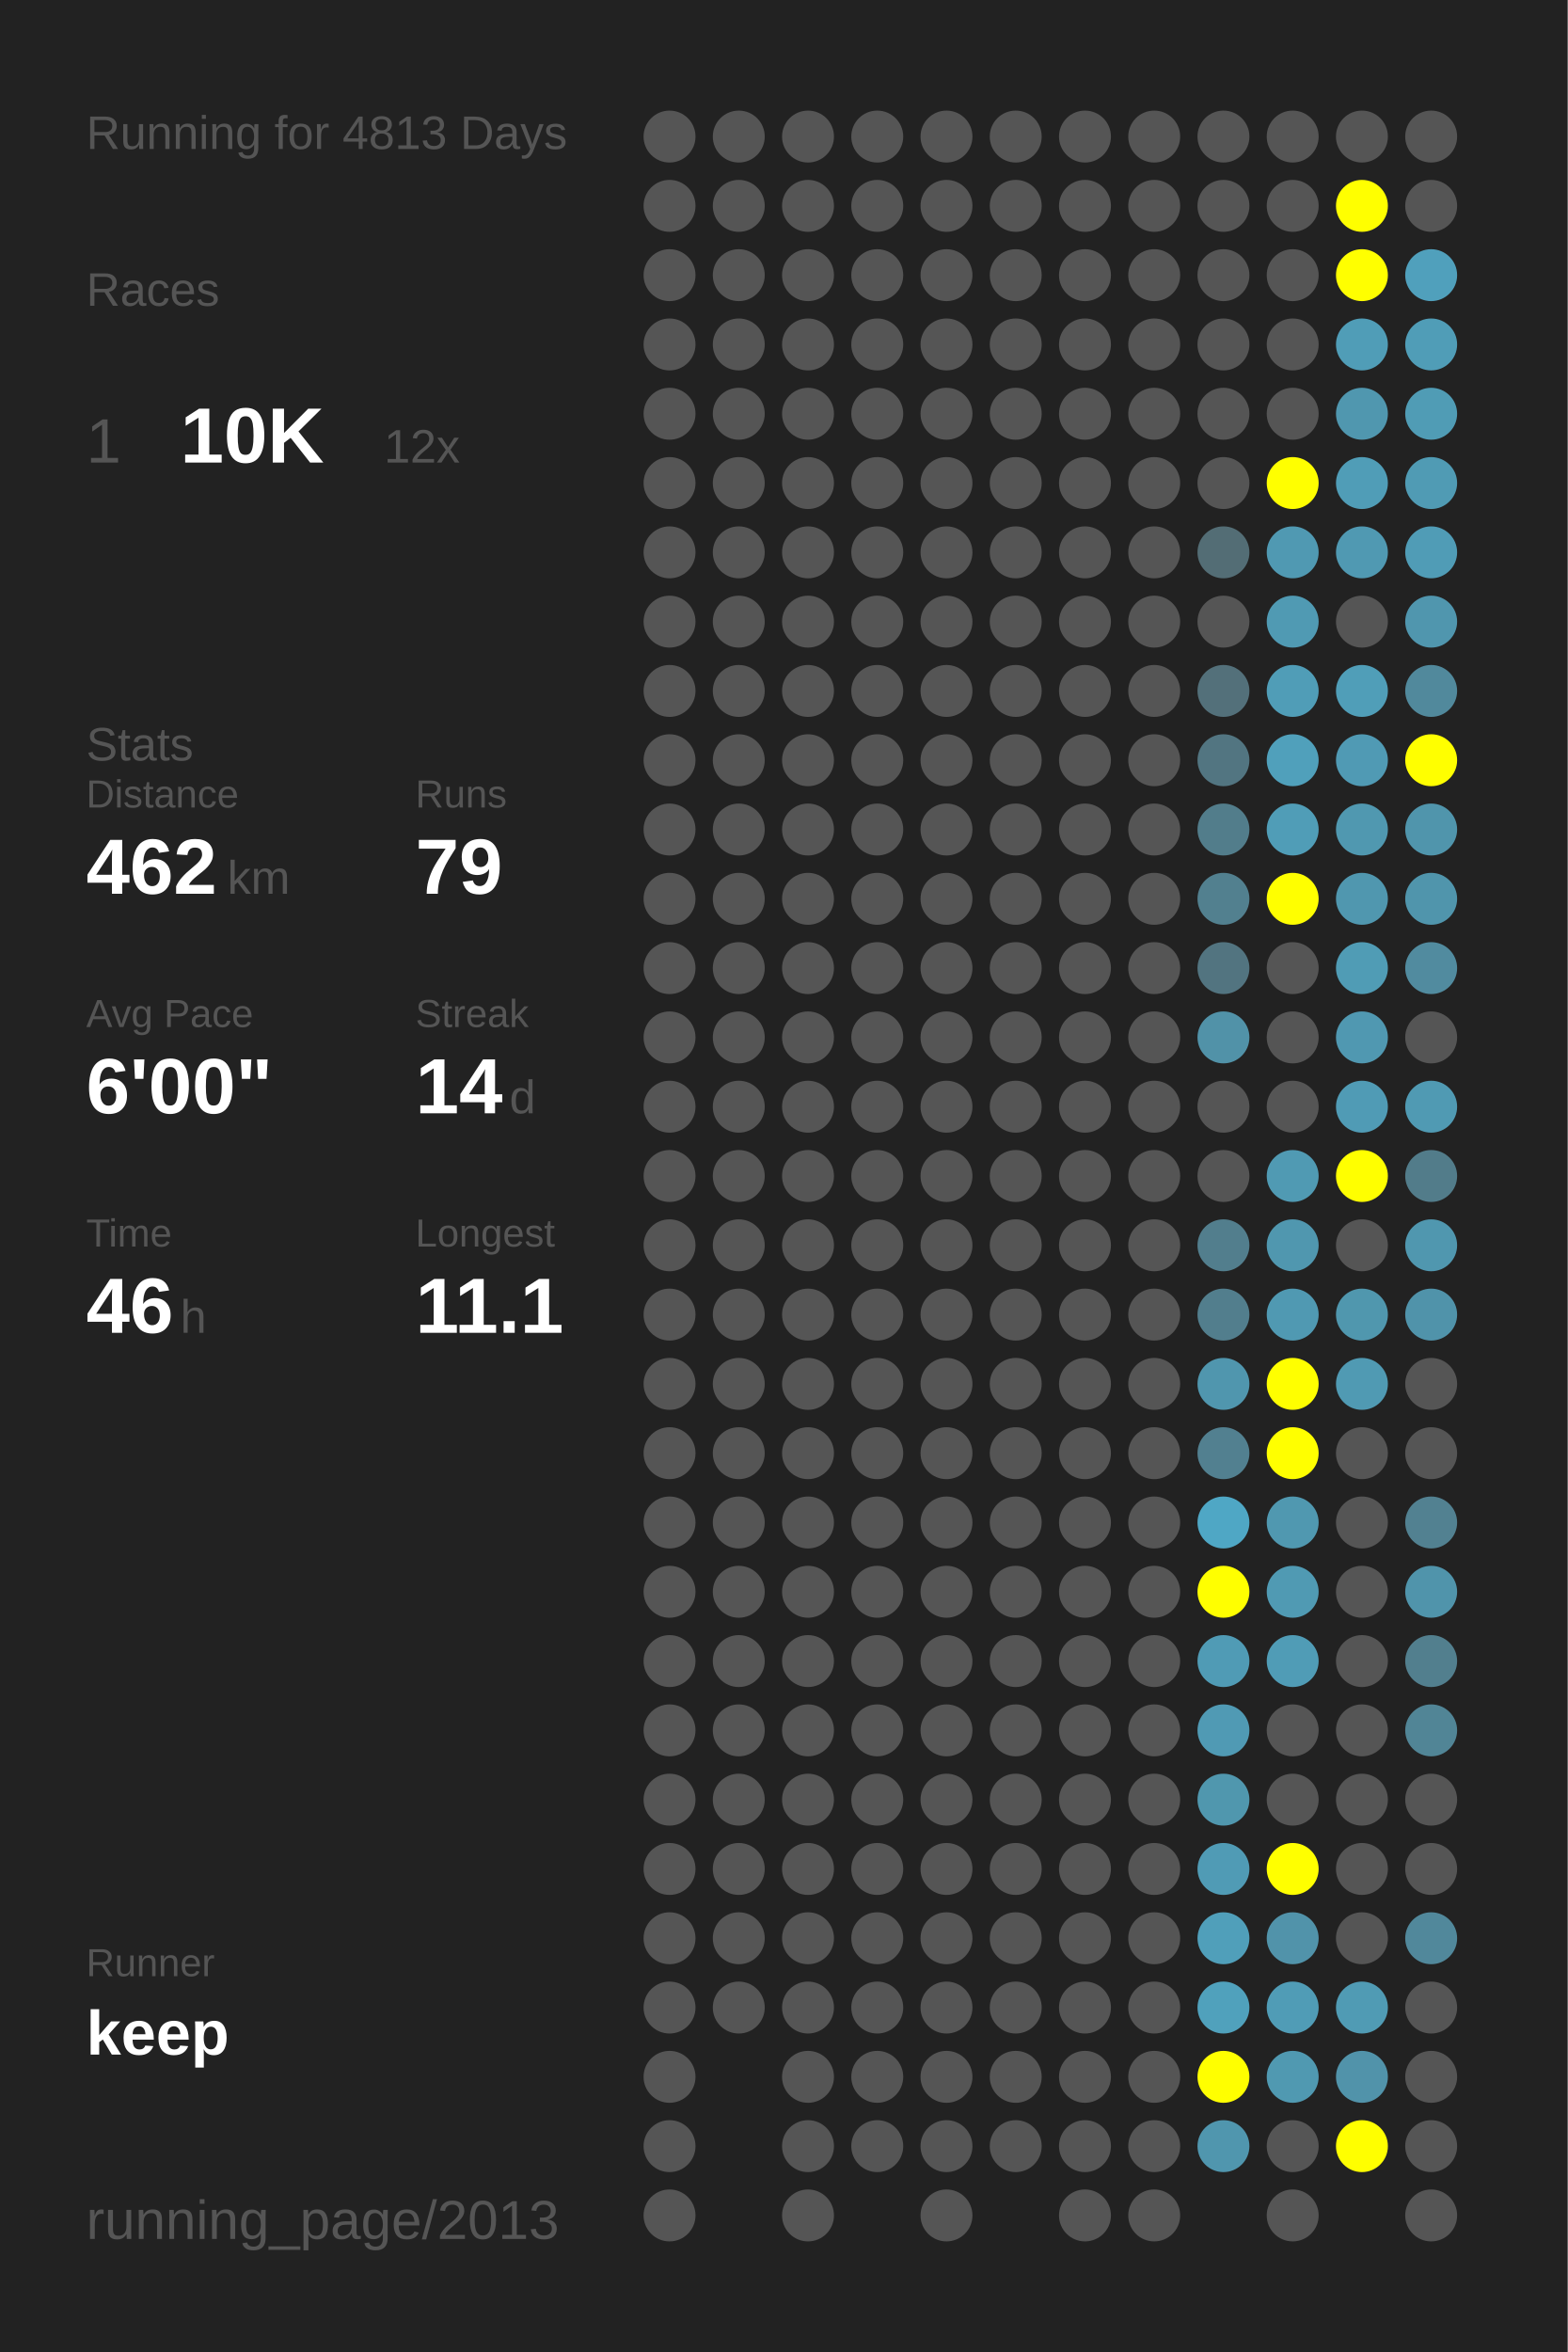
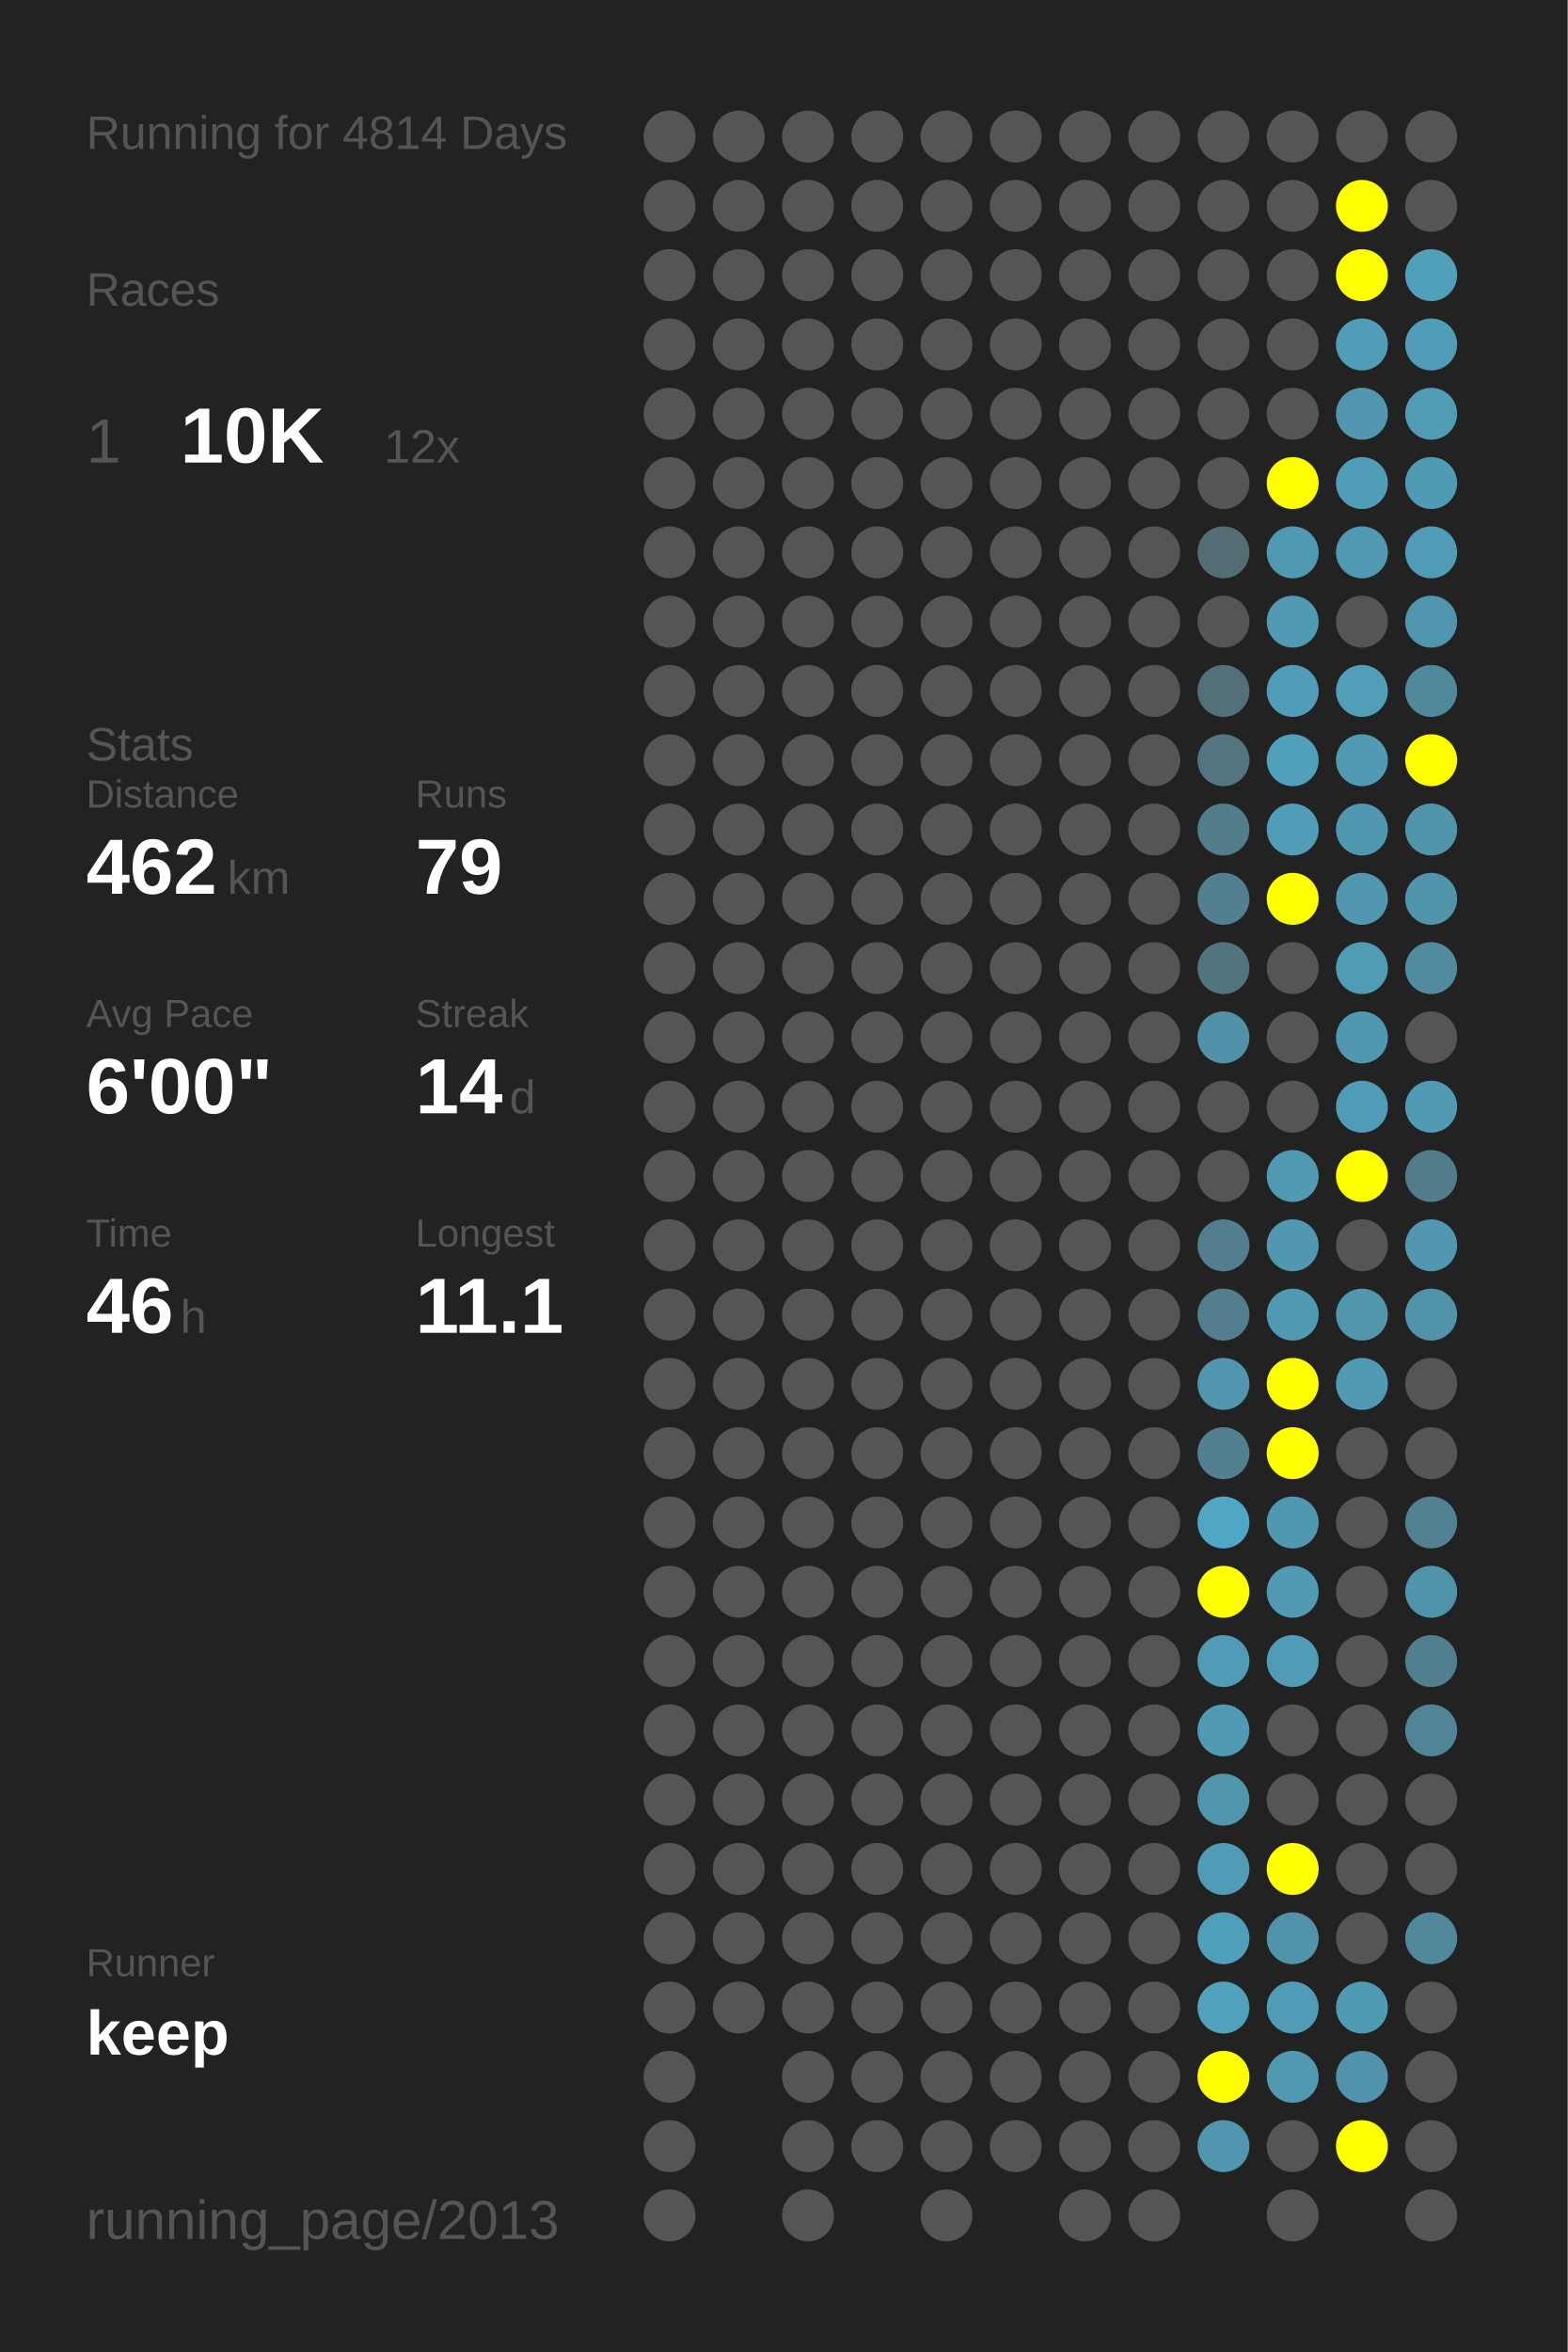
<svg xmlns="http://www.w3.org/2000/svg" baseProfile="full" height="300mm" version="1.1" viewBox="0,0,200,300" width="200mm">
  <defs />
  <rect fill="#222222" height="300" width="200" x="0" y="0" />
-   <text fill="#555555" style="font-size:6px; font-family:Arial;" x="11" y="19">Running for 4813 Days</text>
+   <text fill="#555555" style="font-size:6px; font-family:Arial;" x="11" y="19">Running for 4814 Days</text>
  <text fill="#555555" style="font-size:6px; font-family:Arial;" x="11" y="39">Races</text>
  <text fill="#555555" style="font-size:8px; font-family:Arial;" x="11" y="59">1</text>
  <text fill="#FFFFFF" style="font-size:10px; font-family:Arial; font-weight:bold;" x="23" y="59">10K</text>
  <text fill="#555555" style="font-size:6px; font-family:Arial;" x="49" y="59">12x</text>
  <text fill="#555555" style="font-size:6px; font-family:Arial;" x="11" y="97">Stats</text>
  <text fill="#555555" style="font-size:5px; font-family:Arial;" x="11" y="103">Distance</text>
  <text fill="#FFFFFF" style="font-size:10px; font-family:Arial; font-weight:bold;" x="11" y="114">462</text>
  <text fill="#555555" style="font-size:6px; font-family:Arial;" x="29" y="114">km</text>
  <text fill="#555555" style="font-size:5px; font-family:Arial;" x="53" y="103">Runs</text>
  <text fill="#FFFFFF" style="font-size:10px; font-family:Arial; font-weight:bold;" x="53" y="114">79</text>
  <text fill="#555555" style="font-size:5px; font-family:Arial;" x="11" y="131">Avg Pace</text>
  <text fill="#FFFFFF" style="font-size:10px; font-family:Arial; font-weight:bold;" x="11" y="142">6'00"</text>
  <text fill="#555555" style="font-size:5px; font-family:Arial;" x="53" y="131">Streak</text>
  <text fill="#FFFFFF" style="font-size:10px; font-family:Arial; font-weight:bold;" x="53" y="142">14</text>
  <text fill="#555555" style="font-size:6px; font-family:Arial;" x="65" y="142">d</text>
  <text fill="#555555" style="font-size:5px; font-family:Arial;" x="11" y="159">Time</text>
  <text fill="#FFFFFF" style="font-size:10px; font-family:Arial; font-weight:bold;" x="11" y="170">46</text>
  <text fill="#555555" style="font-size:6px; font-family:Arial;" x="23" y="170">h</text>
  <text fill="#555555" style="font-size:5px; font-family:Arial;" x="53" y="159">Longest</text>
  <text fill="#FFFFFF" style="font-size:10px; font-family:Arial; font-weight:bold;" x="53" y="170">11.1</text>
  <text fill="#555555" style="font-size:5px; font-family:Arial;" x="11" y="252.065">Runner</text>
  <text fill="#FFFFFF" style="font-size:8px; font-family:Arial; font-weight:bold;" x="11" y="262.065">keep</text>
  <text fill="#555555" style="font-size:7px; font-family:Arial;" x="11" y="285.581">running_page/2013</text>
  <circle cx="85.417" cy="17.419" fill="#555555" r="3.312" />
  <circle cx="85.417" cy="26.258" fill="#555555" r="3.312" />
  <circle cx="85.417" cy="35.097" fill="#555555" r="3.312" />
  <circle cx="85.417" cy="43.935" fill="#555555" r="3.312" />
  <circle cx="85.417" cy="52.774" fill="#555555" r="3.312" />
  <circle cx="85.417" cy="61.613" fill="#555555" r="3.312" />
  <circle cx="85.417" cy="70.452" fill="#555555" r="3.312" />
  <circle cx="85.417" cy="79.29" fill="#555555" r="3.312" />
  <circle cx="85.417" cy="88.129" fill="#555555" r="3.312" />
  <circle cx="85.417" cy="96.968" fill="#555555" r="3.312" />
  <circle cx="85.417" cy="105.806" fill="#555555" r="3.312" />
  <circle cx="85.417" cy="114.645" fill="#555555" r="3.312" />
  <circle cx="85.417" cy="123.484" fill="#555555" r="3.312" />
  <circle cx="85.417" cy="132.323" fill="#555555" r="3.312" />
  <circle cx="85.417" cy="141.161" fill="#555555" r="3.312" />
  <circle cx="85.417" cy="150" fill="#555555" r="3.312" />
  <circle cx="85.417" cy="158.839" fill="#555555" r="3.312" />
  <circle cx="85.417" cy="167.677" fill="#555555" r="3.312" />
  <circle cx="85.417" cy="176.516" fill="#555555" r="3.312" />
  <circle cx="85.417" cy="185.355" fill="#555555" r="3.312" />
  <circle cx="85.417" cy="194.194" fill="#555555" r="3.312" />
  <circle cx="85.417" cy="203.032" fill="#555555" r="3.312" />
  <circle cx="85.417" cy="211.871" fill="#555555" r="3.312" />
  <circle cx="85.417" cy="220.71" fill="#555555" r="3.312" />
  <circle cx="85.417" cy="229.548" fill="#555555" r="3.312" />
  <circle cx="85.417" cy="238.387" fill="#555555" r="3.312" />
  <circle cx="85.417" cy="247.226" fill="#555555" r="3.312" />
  <circle cx="85.417" cy="256.065" fill="#555555" r="3.312" />
  <circle cx="85.417" cy="264.903" fill="#555555" r="3.312" />
  <circle cx="85.417" cy="273.742" fill="#555555" r="3.312" />
  <circle cx="85.417" cy="282.581" fill="#555555" r="3.312" />
  <circle cx="94.25" cy="17.419" fill="#555555" r="3.312" />
  <circle cx="94.25" cy="26.258" fill="#555555" r="3.312" />
  <circle cx="94.25" cy="35.097" fill="#555555" r="3.312" />
  <circle cx="94.25" cy="43.935" fill="#555555" r="3.312" />
  <circle cx="94.25" cy="52.774" fill="#555555" r="3.312" />
  <circle cx="94.25" cy="61.613" fill="#555555" r="3.312" />
  <circle cx="94.25" cy="70.452" fill="#555555" r="3.312" />
  <circle cx="94.25" cy="79.29" fill="#555555" r="3.312" />
  <circle cx="94.25" cy="88.129" fill="#555555" r="3.312" />
  <circle cx="94.25" cy="96.968" fill="#555555" r="3.312" />
  <circle cx="94.25" cy="105.806" fill="#555555" r="3.312" />
  <circle cx="94.25" cy="114.645" fill="#555555" r="3.312" />
  <circle cx="94.25" cy="123.484" fill="#555555" r="3.312" />
  <circle cx="94.25" cy="132.323" fill="#555555" r="3.312" />
  <circle cx="94.25" cy="141.161" fill="#555555" r="3.312" />
  <circle cx="94.25" cy="150" fill="#555555" r="3.312" />
  <circle cx="94.25" cy="158.839" fill="#555555" r="3.312" />
  <circle cx="94.25" cy="167.677" fill="#555555" r="3.312" />
  <circle cx="94.25" cy="176.516" fill="#555555" r="3.312" />
  <circle cx="94.25" cy="185.355" fill="#555555" r="3.312" />
  <circle cx="94.25" cy="194.194" fill="#555555" r="3.312" />
  <circle cx="94.25" cy="203.032" fill="#555555" r="3.312" />
  <circle cx="94.25" cy="211.871" fill="#555555" r="3.312" />
  <circle cx="94.25" cy="220.71" fill="#555555" r="3.312" />
  <circle cx="94.25" cy="229.548" fill="#555555" r="3.312" />
  <circle cx="94.25" cy="238.387" fill="#555555" r="3.312" />
  <circle cx="94.25" cy="247.226" fill="#555555" r="3.312" />
  <circle cx="94.25" cy="256.065" fill="#555555" r="3.312" />
  <circle cx="103.083" cy="17.419" fill="#555555" r="3.312" />
  <circle cx="103.083" cy="26.258" fill="#555555" r="3.312" />
  <circle cx="103.083" cy="35.097" fill="#555555" r="3.312" />
  <circle cx="103.083" cy="43.935" fill="#555555" r="3.312" />
  <circle cx="103.083" cy="52.774" fill="#555555" r="3.312" />
  <circle cx="103.083" cy="61.613" fill="#555555" r="3.312" />
  <circle cx="103.083" cy="70.452" fill="#555555" r="3.312" />
  <circle cx="103.083" cy="79.29" fill="#555555" r="3.312" />
  <circle cx="103.083" cy="88.129" fill="#555555" r="3.312" />
  <circle cx="103.083" cy="96.968" fill="#555555" r="3.312" />
  <circle cx="103.083" cy="105.806" fill="#555555" r="3.312" />
  <circle cx="103.083" cy="114.645" fill="#555555" r="3.312" />
  <circle cx="103.083" cy="123.484" fill="#555555" r="3.312" />
  <circle cx="103.083" cy="132.323" fill="#555555" r="3.312" />
  <circle cx="103.083" cy="141.161" fill="#555555" r="3.312" />
  <circle cx="103.083" cy="150" fill="#555555" r="3.312" />
  <circle cx="103.083" cy="158.839" fill="#555555" r="3.312" />
  <circle cx="103.083" cy="167.677" fill="#555555" r="3.312" />
  <circle cx="103.083" cy="176.516" fill="#555555" r="3.312" />
  <circle cx="103.083" cy="185.355" fill="#555555" r="3.312" />
  <circle cx="103.083" cy="194.194" fill="#555555" r="3.312" />
  <circle cx="103.083" cy="203.032" fill="#555555" r="3.312" />
  <circle cx="103.083" cy="211.871" fill="#555555" r="3.312" />
  <circle cx="103.083" cy="220.71" fill="#555555" r="3.312" />
  <circle cx="103.083" cy="229.548" fill="#555555" r="3.312" />
  <circle cx="103.083" cy="238.387" fill="#555555" r="3.312" />
  <circle cx="103.083" cy="247.226" fill="#555555" r="3.312" />
  <circle cx="103.083" cy="256.065" fill="#555555" r="3.312" />
  <circle cx="103.083" cy="264.903" fill="#555555" r="3.312" />
  <circle cx="103.083" cy="273.742" fill="#555555" r="3.312" />
  <circle cx="103.083" cy="282.581" fill="#555555" r="3.312" />
  <circle cx="111.917" cy="17.419" fill="#555555" r="3.312" />
  <circle cx="111.917" cy="26.258" fill="#555555" r="3.312" />
  <circle cx="111.917" cy="35.097" fill="#555555" r="3.312" />
  <circle cx="111.917" cy="43.935" fill="#555555" r="3.312" />
  <circle cx="111.917" cy="52.774" fill="#555555" r="3.312" />
  <circle cx="111.917" cy="61.613" fill="#555555" r="3.312" />
  <circle cx="111.917" cy="70.452" fill="#555555" r="3.312" />
  <circle cx="111.917" cy="79.29" fill="#555555" r="3.312" />
  <circle cx="111.917" cy="88.129" fill="#555555" r="3.312" />
  <circle cx="111.917" cy="96.968" fill="#555555" r="3.312" />
  <circle cx="111.917" cy="105.806" fill="#555555" r="3.312" />
  <circle cx="111.917" cy="114.645" fill="#555555" r="3.312" />
  <circle cx="111.917" cy="123.484" fill="#555555" r="3.312" />
  <circle cx="111.917" cy="132.323" fill="#555555" r="3.312" />
  <circle cx="111.917" cy="141.161" fill="#555555" r="3.312" />
  <circle cx="111.917" cy="150" fill="#555555" r="3.312" />
  <circle cx="111.917" cy="158.839" fill="#555555" r="3.312" />
  <circle cx="111.917" cy="167.677" fill="#555555" r="3.312" />
  <circle cx="111.917" cy="176.516" fill="#555555" r="3.312" />
  <circle cx="111.917" cy="185.355" fill="#555555" r="3.312" />
  <circle cx="111.917" cy="194.194" fill="#555555" r="3.312" />
  <circle cx="111.917" cy="203.032" fill="#555555" r="3.312" />
  <circle cx="111.917" cy="211.871" fill="#555555" r="3.312" />
  <circle cx="111.917" cy="220.71" fill="#555555" r="3.312" />
  <circle cx="111.917" cy="229.548" fill="#555555" r="3.312" />
  <circle cx="111.917" cy="238.387" fill="#555555" r="3.312" />
  <circle cx="111.917" cy="247.226" fill="#555555" r="3.312" />
  <circle cx="111.917" cy="256.065" fill="#555555" r="3.312" />
  <circle cx="111.917" cy="264.903" fill="#555555" r="3.312" />
  <circle cx="111.917" cy="273.742" fill="#555555" r="3.312" />
  <circle cx="120.75" cy="17.419" fill="#555555" r="3.312" />
  <circle cx="120.75" cy="26.258" fill="#555555" r="3.312" />
  <circle cx="120.75" cy="35.097" fill="#555555" r="3.312" />
  <circle cx="120.75" cy="43.935" fill="#555555" r="3.312" />
  <circle cx="120.75" cy="52.774" fill="#555555" r="3.312" />
  <circle cx="120.75" cy="61.613" fill="#555555" r="3.312" />
  <circle cx="120.75" cy="70.452" fill="#555555" r="3.312" />
  <circle cx="120.75" cy="79.29" fill="#555555" r="3.312" />
  <circle cx="120.75" cy="88.129" fill="#555555" r="3.312" />
  <circle cx="120.75" cy="96.968" fill="#555555" r="3.312" />
  <circle cx="120.75" cy="105.806" fill="#555555" r="3.312" />
  <circle cx="120.75" cy="114.645" fill="#555555" r="3.312" />
  <circle cx="120.75" cy="123.484" fill="#555555" r="3.312" />
  <circle cx="120.75" cy="132.323" fill="#555555" r="3.312" />
  <circle cx="120.75" cy="141.161" fill="#555555" r="3.312" />
  <circle cx="120.75" cy="150" fill="#555555" r="3.312" />
  <circle cx="120.75" cy="158.839" fill="#555555" r="3.312" />
  <circle cx="120.75" cy="167.677" fill="#555555" r="3.312" />
  <circle cx="120.75" cy="176.516" fill="#555555" r="3.312" />
  <circle cx="120.75" cy="185.355" fill="#555555" r="3.312" />
  <circle cx="120.75" cy="194.194" fill="#555555" r="3.312" />
  <circle cx="120.75" cy="203.032" fill="#555555" r="3.312" />
  <circle cx="120.75" cy="211.871" fill="#555555" r="3.312" />
  <circle cx="120.75" cy="220.71" fill="#555555" r="3.312" />
  <circle cx="120.75" cy="229.548" fill="#555555" r="3.312" />
  <circle cx="120.75" cy="238.387" fill="#555555" r="3.312" />
  <circle cx="120.75" cy="247.226" fill="#555555" r="3.312" />
  <circle cx="120.75" cy="256.065" fill="#555555" r="3.312" />
  <circle cx="120.75" cy="264.903" fill="#555555" r="3.312" />
  <circle cx="120.75" cy="273.742" fill="#555555" r="3.312" />
  <circle cx="120.75" cy="282.581" fill="#555555" r="3.312" />
  <circle cx="129.583" cy="17.419" fill="#555555" r="3.312" />
  <circle cx="129.583" cy="26.258" fill="#555555" r="3.312" />
  <circle cx="129.583" cy="35.097" fill="#555555" r="3.312" />
  <circle cx="129.583" cy="43.935" fill="#555555" r="3.312" />
  <circle cx="129.583" cy="52.774" fill="#555555" r="3.312" />
  <circle cx="129.583" cy="61.613" fill="#555555" r="3.312" />
  <circle cx="129.583" cy="70.452" fill="#555555" r="3.312" />
  <circle cx="129.583" cy="79.29" fill="#555555" r="3.312" />
  <circle cx="129.583" cy="88.129" fill="#555555" r="3.312" />
  <circle cx="129.583" cy="96.968" fill="#555555" r="3.312" />
  <circle cx="129.583" cy="105.806" fill="#555555" r="3.312" />
  <circle cx="129.583" cy="114.645" fill="#555555" r="3.312" />
  <circle cx="129.583" cy="123.484" fill="#555555" r="3.312" />
  <circle cx="129.583" cy="132.323" fill="#555555" r="3.312" />
  <circle cx="129.583" cy="141.161" fill="#555555" r="3.312" />
  <circle cx="129.583" cy="150" fill="#555555" r="3.312" />
  <circle cx="129.583" cy="158.839" fill="#555555" r="3.312" />
  <circle cx="129.583" cy="167.677" fill="#555555" r="3.312" />
  <circle cx="129.583" cy="176.516" fill="#555555" r="3.312" />
  <circle cx="129.583" cy="185.355" fill="#555555" r="3.312" />
  <circle cx="129.583" cy="194.194" fill="#555555" r="3.312" />
  <circle cx="129.583" cy="203.032" fill="#555555" r="3.312" />
  <circle cx="129.583" cy="211.871" fill="#555555" r="3.312" />
  <circle cx="129.583" cy="220.71" fill="#555555" r="3.312" />
  <circle cx="129.583" cy="229.548" fill="#555555" r="3.312" />
  <circle cx="129.583" cy="238.387" fill="#555555" r="3.312" />
  <circle cx="129.583" cy="247.226" fill="#555555" r="3.312" />
  <circle cx="129.583" cy="256.065" fill="#555555" r="3.312" />
  <circle cx="129.583" cy="264.903" fill="#555555" r="3.312" />
  <circle cx="129.583" cy="273.742" fill="#555555" r="3.312" />
  <circle cx="138.417" cy="17.419" fill="#555555" r="3.312" />
  <circle cx="138.417" cy="26.258" fill="#555555" r="3.312" />
  <circle cx="138.417" cy="35.097" fill="#555555" r="3.312" />
  <circle cx="138.417" cy="43.935" fill="#555555" r="3.312" />
  <circle cx="138.417" cy="52.774" fill="#555555" r="3.312" />
  <circle cx="138.417" cy="61.613" fill="#555555" r="3.312" />
  <circle cx="138.417" cy="70.452" fill="#555555" r="3.312" />
  <circle cx="138.417" cy="79.29" fill="#555555" r="3.312" />
  <circle cx="138.417" cy="88.129" fill="#555555" r="3.312" />
  <circle cx="138.417" cy="96.968" fill="#555555" r="3.312" />
  <circle cx="138.417" cy="105.806" fill="#555555" r="3.312" />
  <circle cx="138.417" cy="114.645" fill="#555555" r="3.312" />
  <circle cx="138.417" cy="123.484" fill="#555555" r="3.312" />
  <circle cx="138.417" cy="132.323" fill="#555555" r="3.312" />
  <circle cx="138.417" cy="141.161" fill="#555555" r="3.312" />
  <circle cx="138.417" cy="150" fill="#555555" r="3.312" />
  <circle cx="138.417" cy="158.839" fill="#555555" r="3.312" />
  <circle cx="138.417" cy="167.677" fill="#555555" r="3.312" />
  <circle cx="138.417" cy="176.516" fill="#555555" r="3.312" />
  <circle cx="138.417" cy="185.355" fill="#555555" r="3.312" />
  <circle cx="138.417" cy="194.194" fill="#555555" r="3.312" />
  <circle cx="138.417" cy="203.032" fill="#555555" r="3.312" />
  <circle cx="138.417" cy="211.871" fill="#555555" r="3.312" />
  <circle cx="138.417" cy="220.71" fill="#555555" r="3.312" />
  <circle cx="138.417" cy="229.548" fill="#555555" r="3.312" />
  <circle cx="138.417" cy="238.387" fill="#555555" r="3.312" />
  <circle cx="138.417" cy="247.226" fill="#555555" r="3.312" />
  <circle cx="138.417" cy="256.065" fill="#555555" r="3.312" />
  <circle cx="138.417" cy="264.903" fill="#555555" r="3.312" />
  <circle cx="138.417" cy="273.742" fill="#555555" r="3.312" />
  <circle cx="138.417" cy="282.581" fill="#555555" r="3.312" />
  <circle cx="147.25" cy="17.419" fill="#555555" r="3.312" />
  <circle cx="147.25" cy="26.258" fill="#555555" r="3.312" />
  <circle cx="147.25" cy="35.097" fill="#555555" r="3.312" />
  <circle cx="147.25" cy="43.935" fill="#555555" r="3.312" />
  <circle cx="147.25" cy="52.774" fill="#555555" r="3.312" />
  <circle cx="147.25" cy="61.613" fill="#555555" r="3.312" />
  <circle cx="147.25" cy="70.452" fill="#555555" r="3.312" />
  <circle cx="147.25" cy="79.29" fill="#555555" r="3.312" />
  <circle cx="147.25" cy="88.129" fill="#555555" r="3.312" />
  <circle cx="147.25" cy="96.968" fill="#555555" r="3.312" />
  <circle cx="147.25" cy="105.806" fill="#555555" r="3.312" />
  <circle cx="147.25" cy="114.645" fill="#555555" r="3.312" />
  <circle cx="147.25" cy="123.484" fill="#555555" r="3.312" />
  <circle cx="147.25" cy="132.323" fill="#555555" r="3.312" />
  <circle cx="147.25" cy="141.161" fill="#555555" r="3.312" />
  <circle cx="147.25" cy="150" fill="#555555" r="3.312" />
  <circle cx="147.25" cy="158.839" fill="#555555" r="3.312" />
  <circle cx="147.25" cy="167.677" fill="#555555" r="3.312" />
  <circle cx="147.25" cy="176.516" fill="#555555" r="3.312" />
  <circle cx="147.25" cy="185.355" fill="#555555" r="3.312" />
  <circle cx="147.25" cy="194.194" fill="#555555" r="3.312" />
  <circle cx="147.25" cy="203.032" fill="#555555" r="3.312" />
  <circle cx="147.25" cy="211.871" fill="#555555" r="3.312" />
  <circle cx="147.25" cy="220.71" fill="#555555" r="3.312" />
  <circle cx="147.25" cy="229.548" fill="#555555" r="3.312" />
  <circle cx="147.25" cy="238.387" fill="#555555" r="3.312" />
  <circle cx="147.25" cy="247.226" fill="#555555" r="3.312" />
  <circle cx="147.25" cy="256.065" fill="#555555" r="3.312" />
  <circle cx="147.25" cy="264.903" fill="#555555" r="3.312" />
  <circle cx="147.25" cy="273.742" fill="#555555" r="3.312" />
  <circle cx="147.25" cy="282.581" fill="#555555" r="3.312" />
  <circle cx="156.083" cy="17.419" fill="#555555" r="3.312" />
  <circle cx="156.083" cy="26.258" fill="#555555" r="3.312" />
  <circle cx="156.083" cy="35.097" fill="#555555" r="3.312" />
  <circle cx="156.083" cy="43.935" fill="#555555" r="3.312" />
  <circle cx="156.083" cy="52.774" fill="#555555" r="3.312" />
  <circle cx="156.083" cy="61.613" fill="#555555" r="3.312" />
  <circle cx="156.083" cy="70.452" fill="#536d75" r="3.312" />
  <circle cx="156.083" cy="79.29" fill="#555555" r="3.312" />
  <circle cx="156.083" cy="88.129" fill="#53707a" r="3.312" />
  <circle cx="156.083" cy="96.968" fill="#527581" r="3.312" />
  <circle cx="156.083" cy="105.806" fill="#527d8b" r="3.312" />
  <circle cx="156.083" cy="114.645" fill="#52808f" r="3.312" />
  <circle cx="156.083" cy="123.484" fill="#527480" r="3.312" />
  <circle cx="156.083" cy="132.323" fill="#5192a8" r="3.312" />
  <circle cx="156.083" cy="141.161" fill="#555555" r="3.312" />
  <circle cx="156.083" cy="150" fill="#555555" r="3.312" />
  <circle cx="156.083" cy="158.839" fill="#527e8d" r="3.312" />
  <circle cx="156.083" cy="167.677" fill="#527e8d" r="3.312" />
  <circle cx="156.083" cy="176.516" fill="#5096ae" r="3.312" />
  <circle cx="156.083" cy="185.355" fill="#528090" r="3.312" />
  <circle cx="156.083" cy="194.194" fill="#4fa7c5" r="3.312" />
  <circle cx="156.083" cy="203.032" fill="#FFFF00" r="3.312" />
  <circle cx="156.083" cy="211.871" fill="#509bb5" r="3.312" />
  <circle cx="156.083" cy="220.71" fill="#509ab4" r="3.312" />
  <circle cx="156.083" cy="229.548" fill="#5097ae" r="3.312" />
  <circle cx="156.083" cy="238.387" fill="#509bb5" r="3.312" />
  <circle cx="156.083" cy="247.226" fill="#509fba" r="3.312" />
  <circle cx="156.083" cy="256.065" fill="#50a1bc" r="3.312" />
  <circle cx="156.083" cy="264.903" fill="#FFFF00" r="3.312" />
  <circle cx="156.083" cy="273.742" fill="#5096ae" r="3.312" />
  <circle cx="164.917" cy="17.419" fill="#555555" r="3.312" />
  <circle cx="164.917" cy="26.258" fill="#555555" r="3.312" />
  <circle cx="164.917" cy="35.097" fill="#555555" r="3.312" />
  <circle cx="164.917" cy="43.935" fill="#555555" r="3.312" />
  <circle cx="164.917" cy="52.774" fill="#555555" r="3.312" />
  <circle cx="164.917" cy="61.613" fill="#FFFF00" r="3.312" />
  <circle cx="164.917" cy="70.452" fill="#5099b2" r="3.312" />
  <circle cx="164.917" cy="79.29" fill="#509ab3" r="3.312" />
  <circle cx="164.917" cy="88.129" fill="#509db7" r="3.312" />
  <circle cx="164.917" cy="96.968" fill="#50a0bb" r="3.312" />
  <circle cx="164.917" cy="105.806" fill="#509db7" r="3.312" />
  <circle cx="164.917" cy="114.645" fill="#FFFF00" r="3.312" />
  <circle cx="164.917" cy="123.484" fill="#555555" r="3.312" />
  <circle cx="164.917" cy="132.323" fill="#555555" r="3.312" />
  <circle cx="164.917" cy="141.161" fill="#555555" r="3.312" />
  <circle cx="164.917" cy="150" fill="#509ab3" r="3.312" />
  <circle cx="164.917" cy="158.839" fill="#5097af" r="3.312" />
  <circle cx="164.917" cy="167.677" fill="#5099b2" r="3.312" />
  <circle cx="164.917" cy="176.516" fill="#FFFF00" r="3.312" />
  <circle cx="164.917" cy="185.355" fill="#FFFF00" r="3.312" />
  <circle cx="164.917" cy="194.194" fill="#5098b0" r="3.312" />
  <circle cx="164.917" cy="203.032" fill="#509ab3" r="3.312" />
  <circle cx="164.917" cy="211.871" fill="#509cb6" r="3.312" />
  <circle cx="164.917" cy="220.71" fill="#555555" r="3.312" />
  <circle cx="164.917" cy="229.548" fill="#555555" r="3.312" />
  <circle cx="164.917" cy="238.387" fill="#FFFF00" r="3.312" />
  <circle cx="164.917" cy="247.226" fill="#5193aa" r="3.312" />
  <circle cx="164.917" cy="256.065" fill="#509cb6" r="3.312" />
  <circle cx="164.917" cy="264.903" fill="#5099b1" r="3.312" />
  <circle cx="164.917" cy="273.742" fill="#555555" r="3.312" />
  <circle cx="164.917" cy="282.581" fill="#555555" r="3.312" />
  <circle cx="173.75" cy="17.419" fill="#555555" r="3.312" />
  <circle cx="173.75" cy="26.258" fill="#FFFF00" r="3.312" />
  <circle cx="173.75" cy="35.097" fill="#FFFF00" r="3.312" />
  <circle cx="173.75" cy="43.935" fill="#509db7" r="3.312" />
  <circle cx="173.75" cy="52.774" fill="#5097af" r="3.312" />
  <circle cx="173.75" cy="61.613" fill="#509db7" r="3.312" />
  <circle cx="173.75" cy="70.452" fill="#5099b2" r="3.312" />
  <circle cx="173.75" cy="79.29" fill="#555555" r="3.312" />
  <circle cx="173.75" cy="88.129" fill="#509eb8" r="3.312" />
  <circle cx="173.75" cy="96.968" fill="#509ab4" r="3.312" />
  <circle cx="173.75" cy="105.806" fill="#5098b0" r="3.312" />
  <circle cx="173.75" cy="114.645" fill="#5097af" r="3.312" />
  <circle cx="173.75" cy="123.484" fill="#509cb5" r="3.312" />
  <circle cx="173.75" cy="132.323" fill="#5098b1" r="3.312" />
  <circle cx="173.75" cy="141.161" fill="#509bb5" r="3.312" />
  <circle cx="173.75" cy="150" fill="#FFFF00" r="3.312" />
  <circle cx="173.75" cy="158.839" fill="#555555" r="3.312" />
  <circle cx="173.75" cy="167.677" fill="#5097ae" r="3.312" />
  <circle cx="173.75" cy="176.516" fill="#509ab3" r="3.312" />
  <circle cx="173.75" cy="185.355" fill="#555555" r="3.312" />
  <circle cx="173.75" cy="194.194" fill="#555555" r="3.312" />
  <circle cx="173.75" cy="203.032" fill="#555555" r="3.312" />
  <circle cx="173.75" cy="211.871" fill="#555555" r="3.312" />
  <circle cx="173.75" cy="220.71" fill="#555555" r="3.312" />
  <circle cx="173.75" cy="229.548" fill="#555555" r="3.312" />
  <circle cx="173.75" cy="238.387" fill="#555555" r="3.312" />
  <circle cx="173.75" cy="247.226" fill="#555555" r="3.312" />
  <circle cx="173.75" cy="256.065" fill="#509bb4" r="3.312" />
  <circle cx="173.75" cy="264.903" fill="#5193aa" r="3.312" />
  <circle cx="173.75" cy="273.742" fill="#FFFF00" r="3.312" />
  <circle cx="182.583" cy="17.419" fill="#555555" r="3.312" />
  <circle cx="182.583" cy="26.258" fill="#555555" r="3.312" />
  <circle cx="182.583" cy="35.097" fill="#50a0bc" r="3.312" />
  <circle cx="182.583" cy="43.935" fill="#509db7" r="3.312" />
  <circle cx="182.583" cy="52.774" fill="#509cb5" r="3.312" />
  <circle cx="182.583" cy="61.613" fill="#509bb4" r="3.312" />
  <circle cx="182.583" cy="70.452" fill="#509cb6" r="3.312" />
  <circle cx="182.583" cy="79.29" fill="#5096ae" r="3.312" />
  <circle cx="182.583" cy="88.129" fill="#51899c" r="3.312" />
  <circle cx="182.583" cy="96.968" fill="#FFFF00" r="3.312" />
  <circle cx="182.583" cy="105.806" fill="#5095ac" r="3.312" />
  <circle cx="182.583" cy="114.645" fill="#5095ac" r="3.312" />
  <circle cx="182.583" cy="123.484" fill="#518b9f" r="3.312" />
  <circle cx="182.583" cy="132.323" fill="#555555" r="3.312" />
  <circle cx="182.583" cy="141.161" fill="#509ab3" r="3.312" />
  <circle cx="182.583" cy="150" fill="#527c8a" r="3.312" />
  <circle cx="182.583" cy="158.839" fill="#5097af" r="3.312" />
  <circle cx="182.583" cy="167.677" fill="#5093aa" r="3.312" />
  <circle cx="182.583" cy="176.516" fill="#555555" r="3.312" />
  <circle cx="182.583" cy="185.355" fill="#555555" r="3.312" />
  <circle cx="182.583" cy="194.194" fill="#528191" r="3.312" />
  <circle cx="182.583" cy="203.032" fill="#5094ab" r="3.312" />
  <circle cx="182.583" cy="211.871" fill="#527f8e" r="3.312" />
  <circle cx="182.583" cy="220.71" fill="#518596" r="3.312" />
  <circle cx="182.583" cy="229.548" fill="#555555" r="3.312" />
  <circle cx="182.583" cy="238.387" fill="#555555" r="3.312" />
  <circle cx="182.583" cy="247.226" fill="#51889b" r="3.312" />
  <circle cx="182.583" cy="256.065" fill="#555555" r="3.312" />
  <circle cx="182.583" cy="264.903" fill="#555555" r="3.312" />
  <circle cx="182.583" cy="273.742" fill="#555555" r="3.312" />
  <circle cx="182.583" cy="282.581" fill="#555555" r="3.312" />
</svg>
